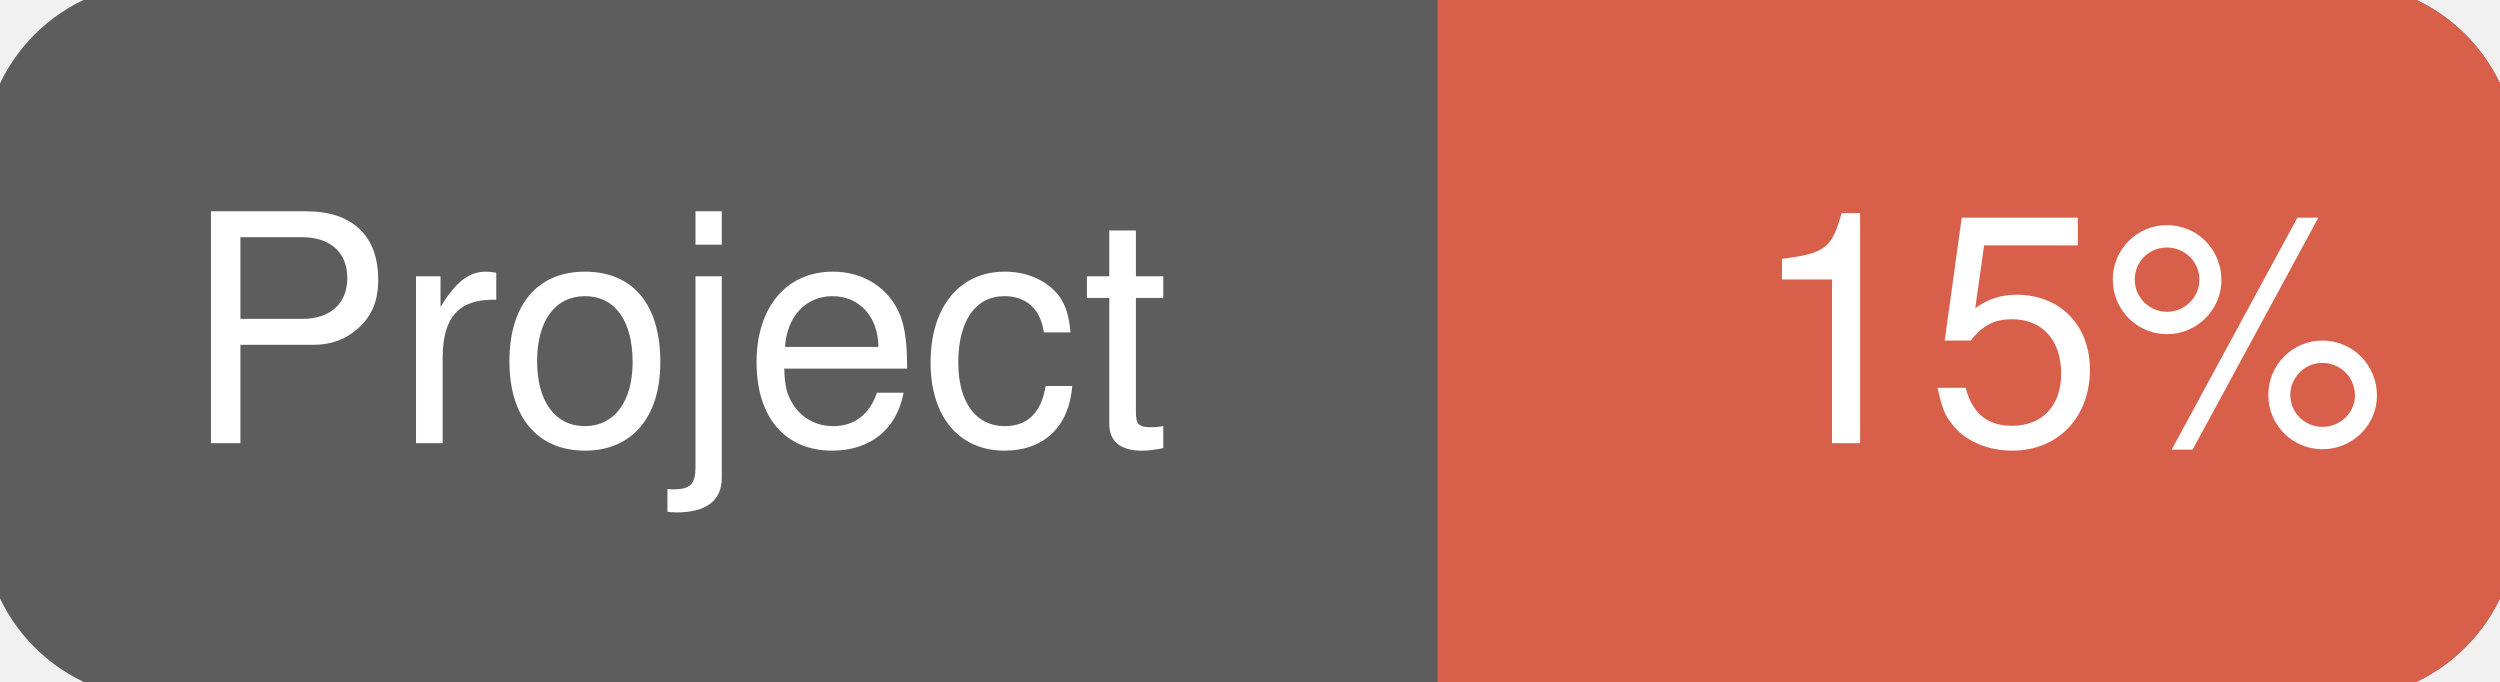
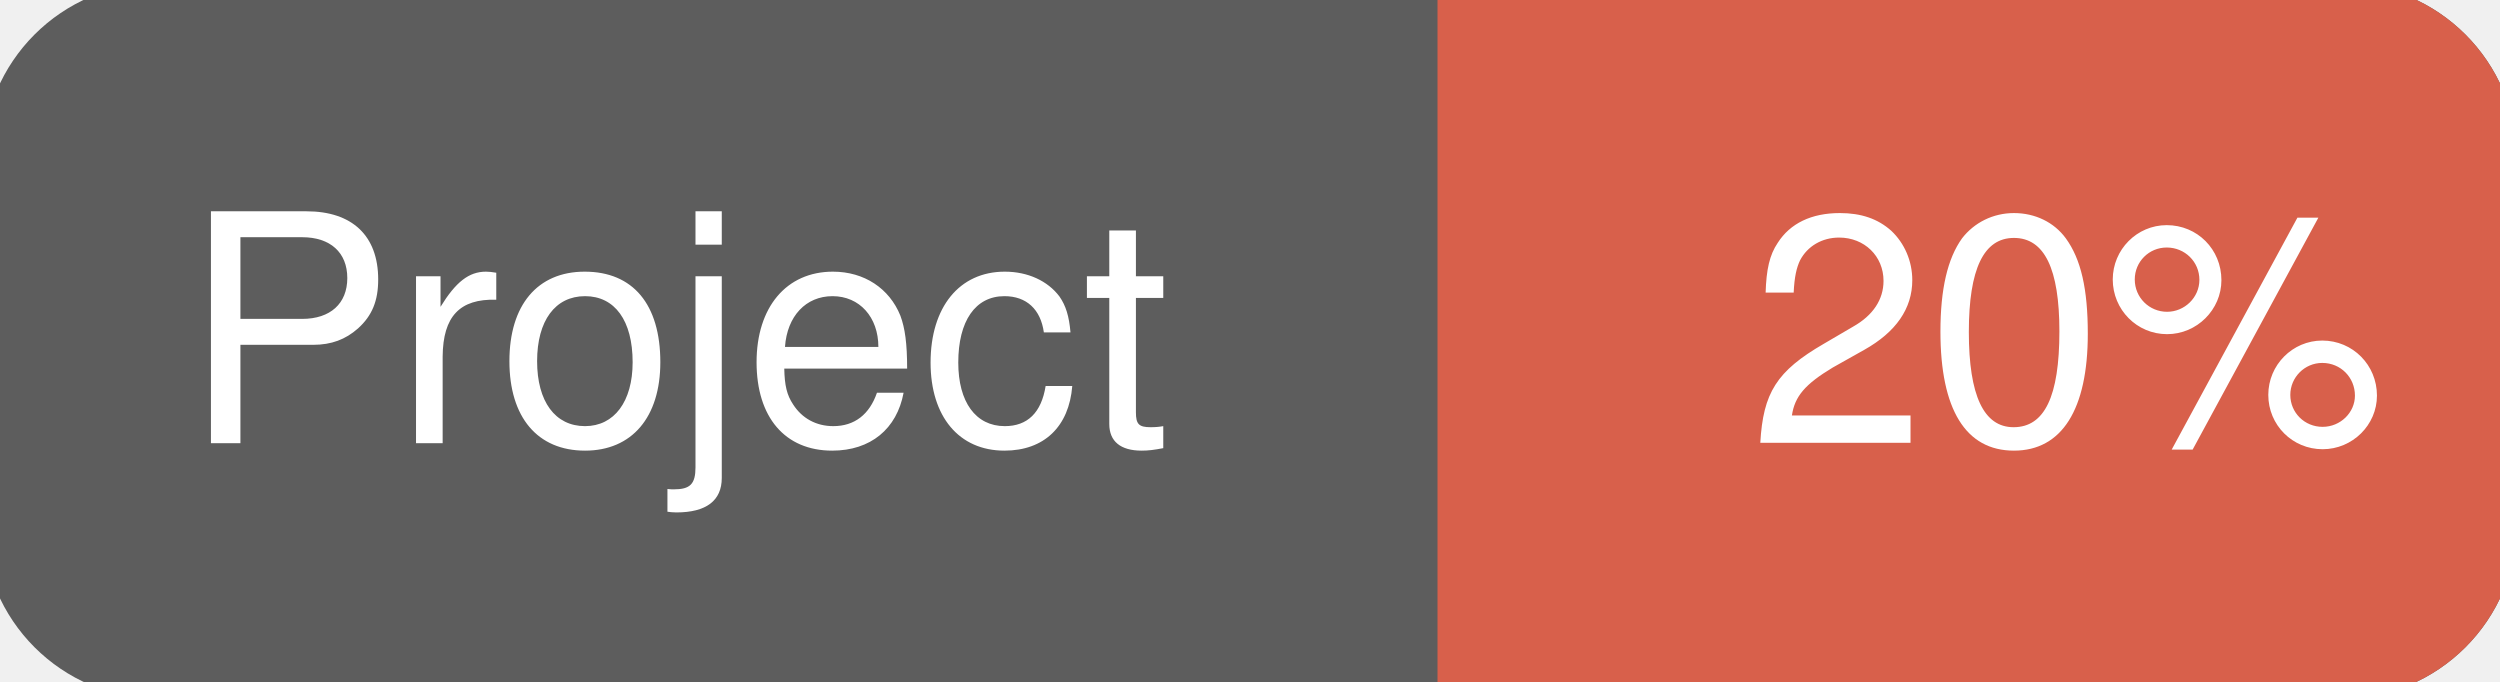
<svg xmlns="http://www.w3.org/2000/svg" width="110" height="30">
  <g>
    <rect id="svg_1" height="30" width="110" y="0" x="0" stroke-width="1.5" stroke="#5d5d5d" fill="#5d5d5d" rx="7" ry="7" />
    <rect id="svg_2" height="30" width="44" y="0" x="66" stroke-width="1.5" stroke="#d8604b" fill="#d8604b" rx="7" ry="7" />
    <rect id="svg_3" height="30" width="22" y="0" x="64" stroke-width="1.5" stroke="#d8604b" fill="#d8604b" />
    <text xml:space="preserve" text-anchor="start" font-family="Helvetica, Arial, sans-serif" font-size="14" id="svg_4" y="19.5" x="8" stroke-width="0" stroke="#5d5d5d" fill="#ffffff">Project</text>
-     <text xml:space="preserve" text-anchor="start" font-family="Helvetica, Arial, sans-serif" font-size="14" id="svg_5" y="19.5" x="105" stroke-width="0" stroke="#5d5d5d" fill="#ffffff" style="text-anchor: end">15%</text>
+     <text xml:space="preserve" text-anchor="start" font-family="Helvetica, Arial, sans-serif" font-size="14" id="svg_5" y="19.5" x="105" stroke-width="0" stroke="#5d5d5d" fill="#ffffff" style="text-anchor: end">20%</text>
  </g>
</svg>
